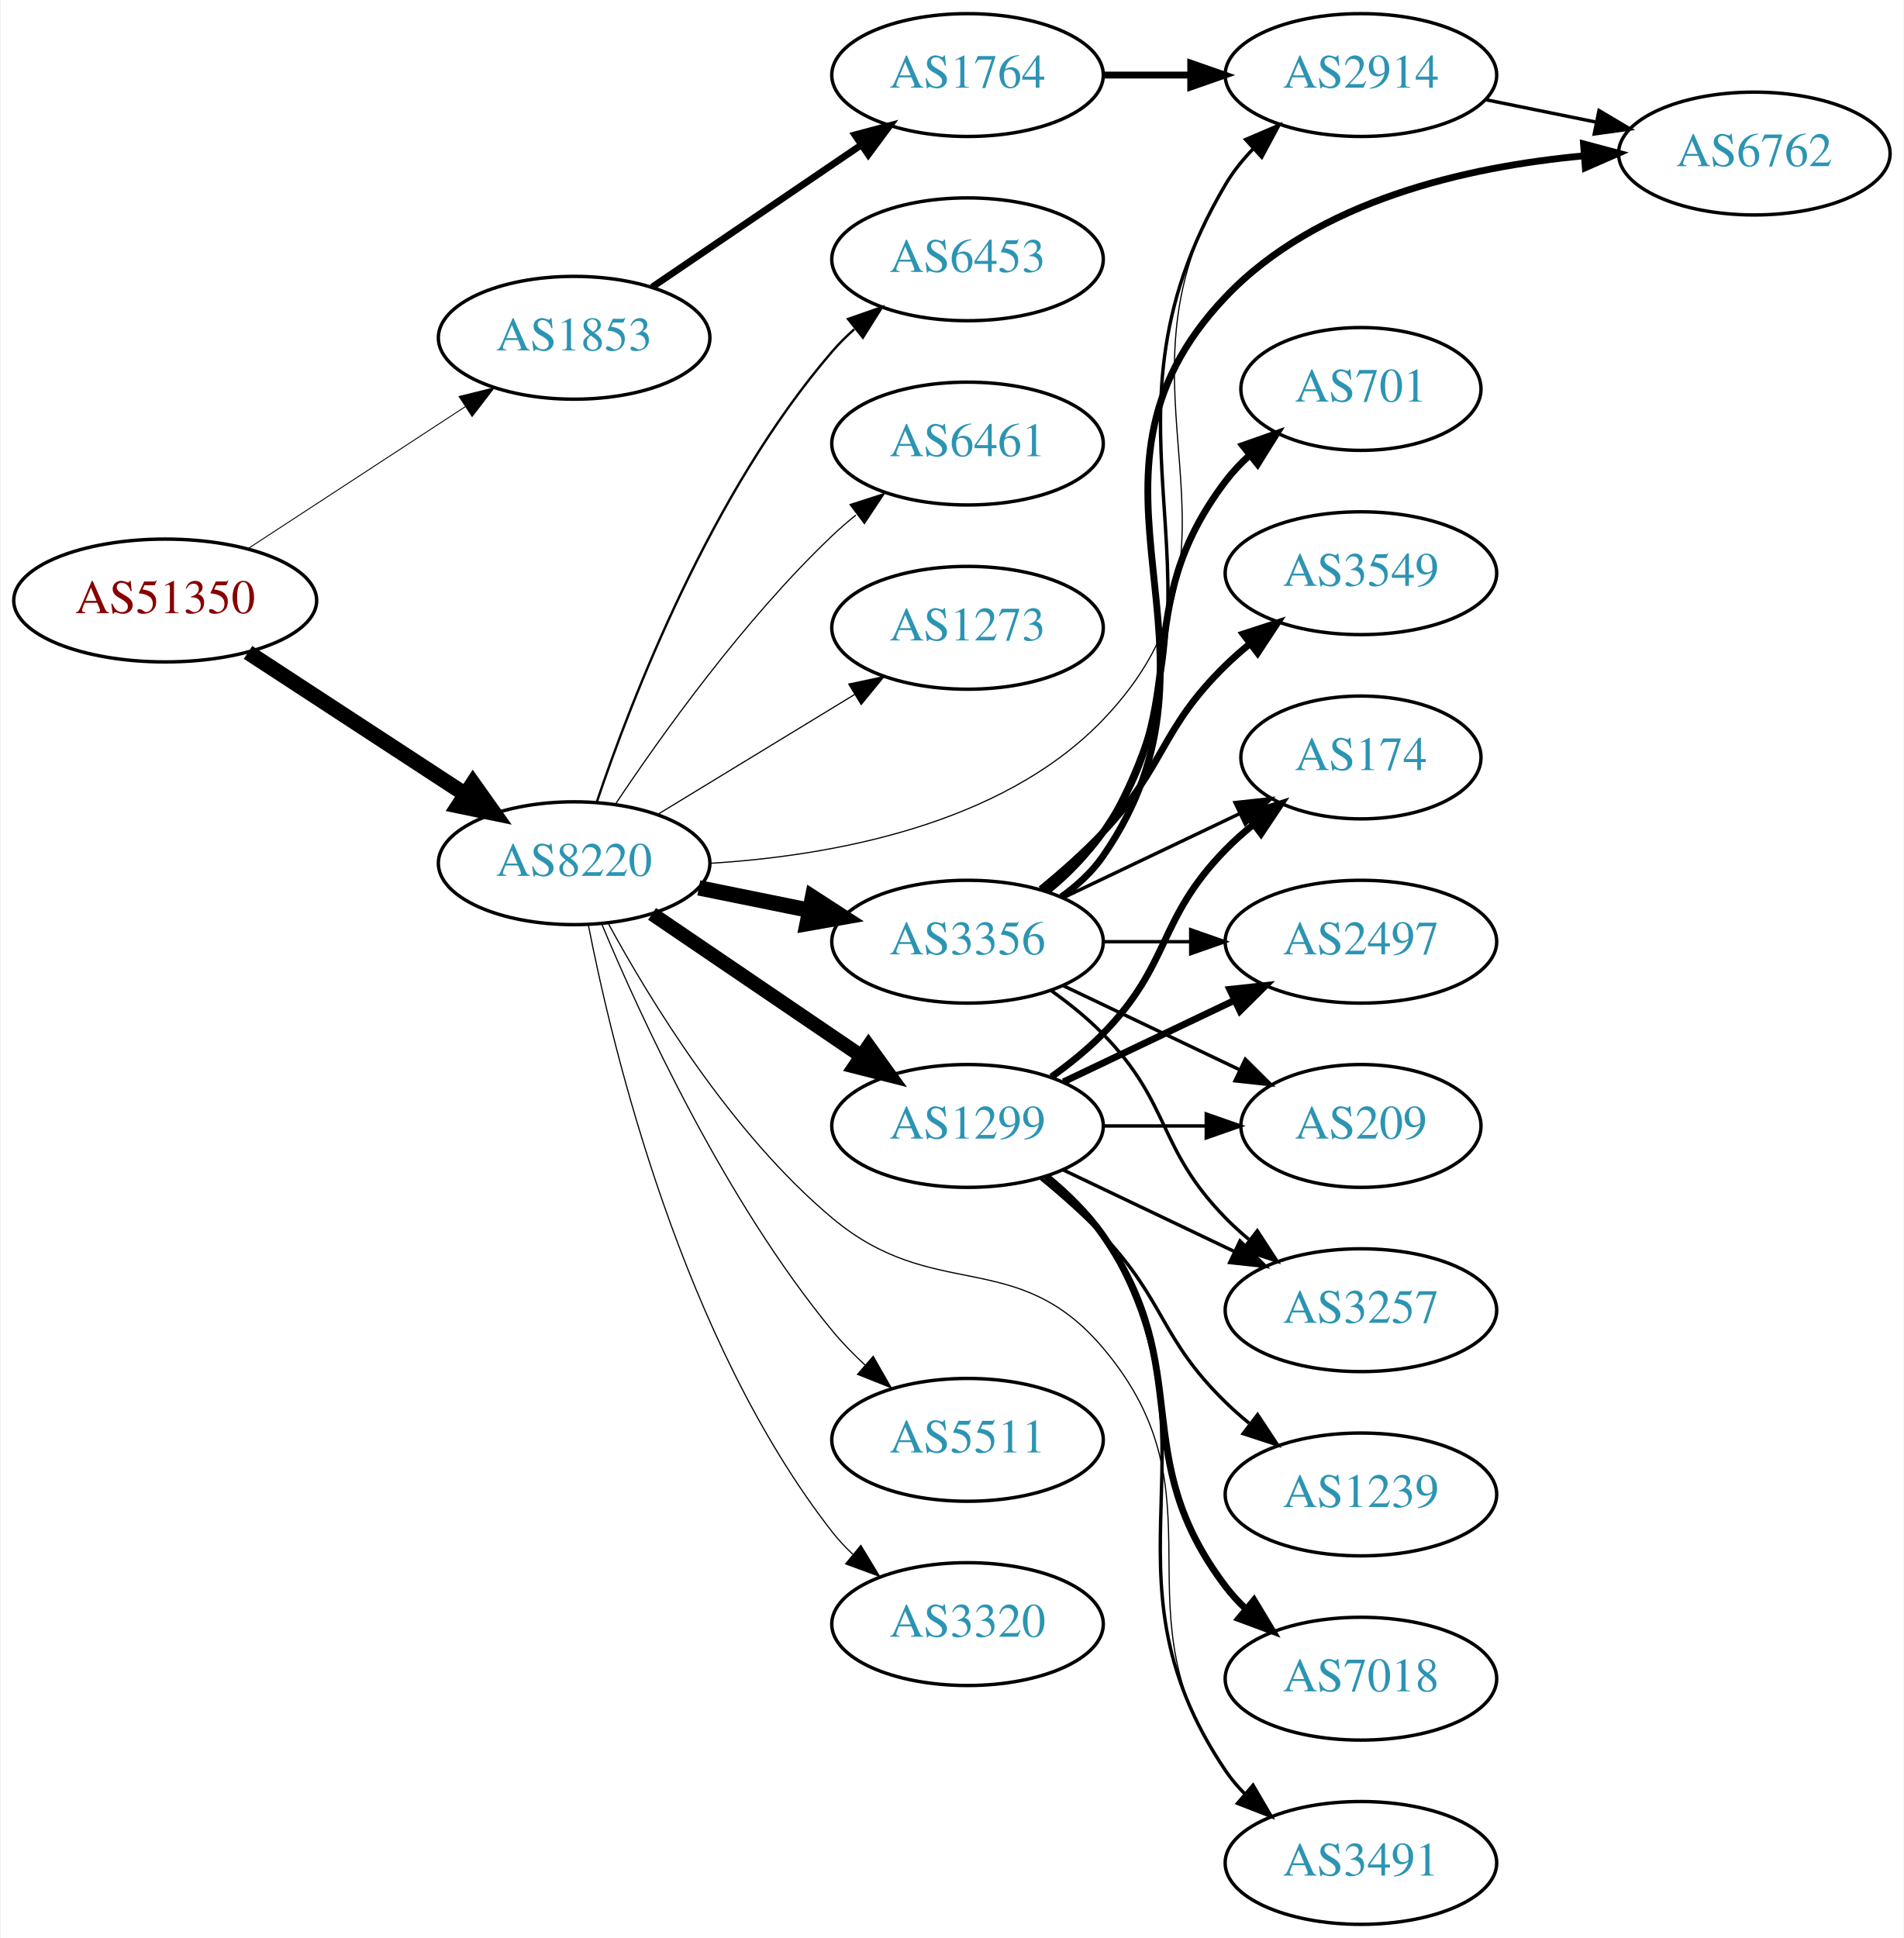
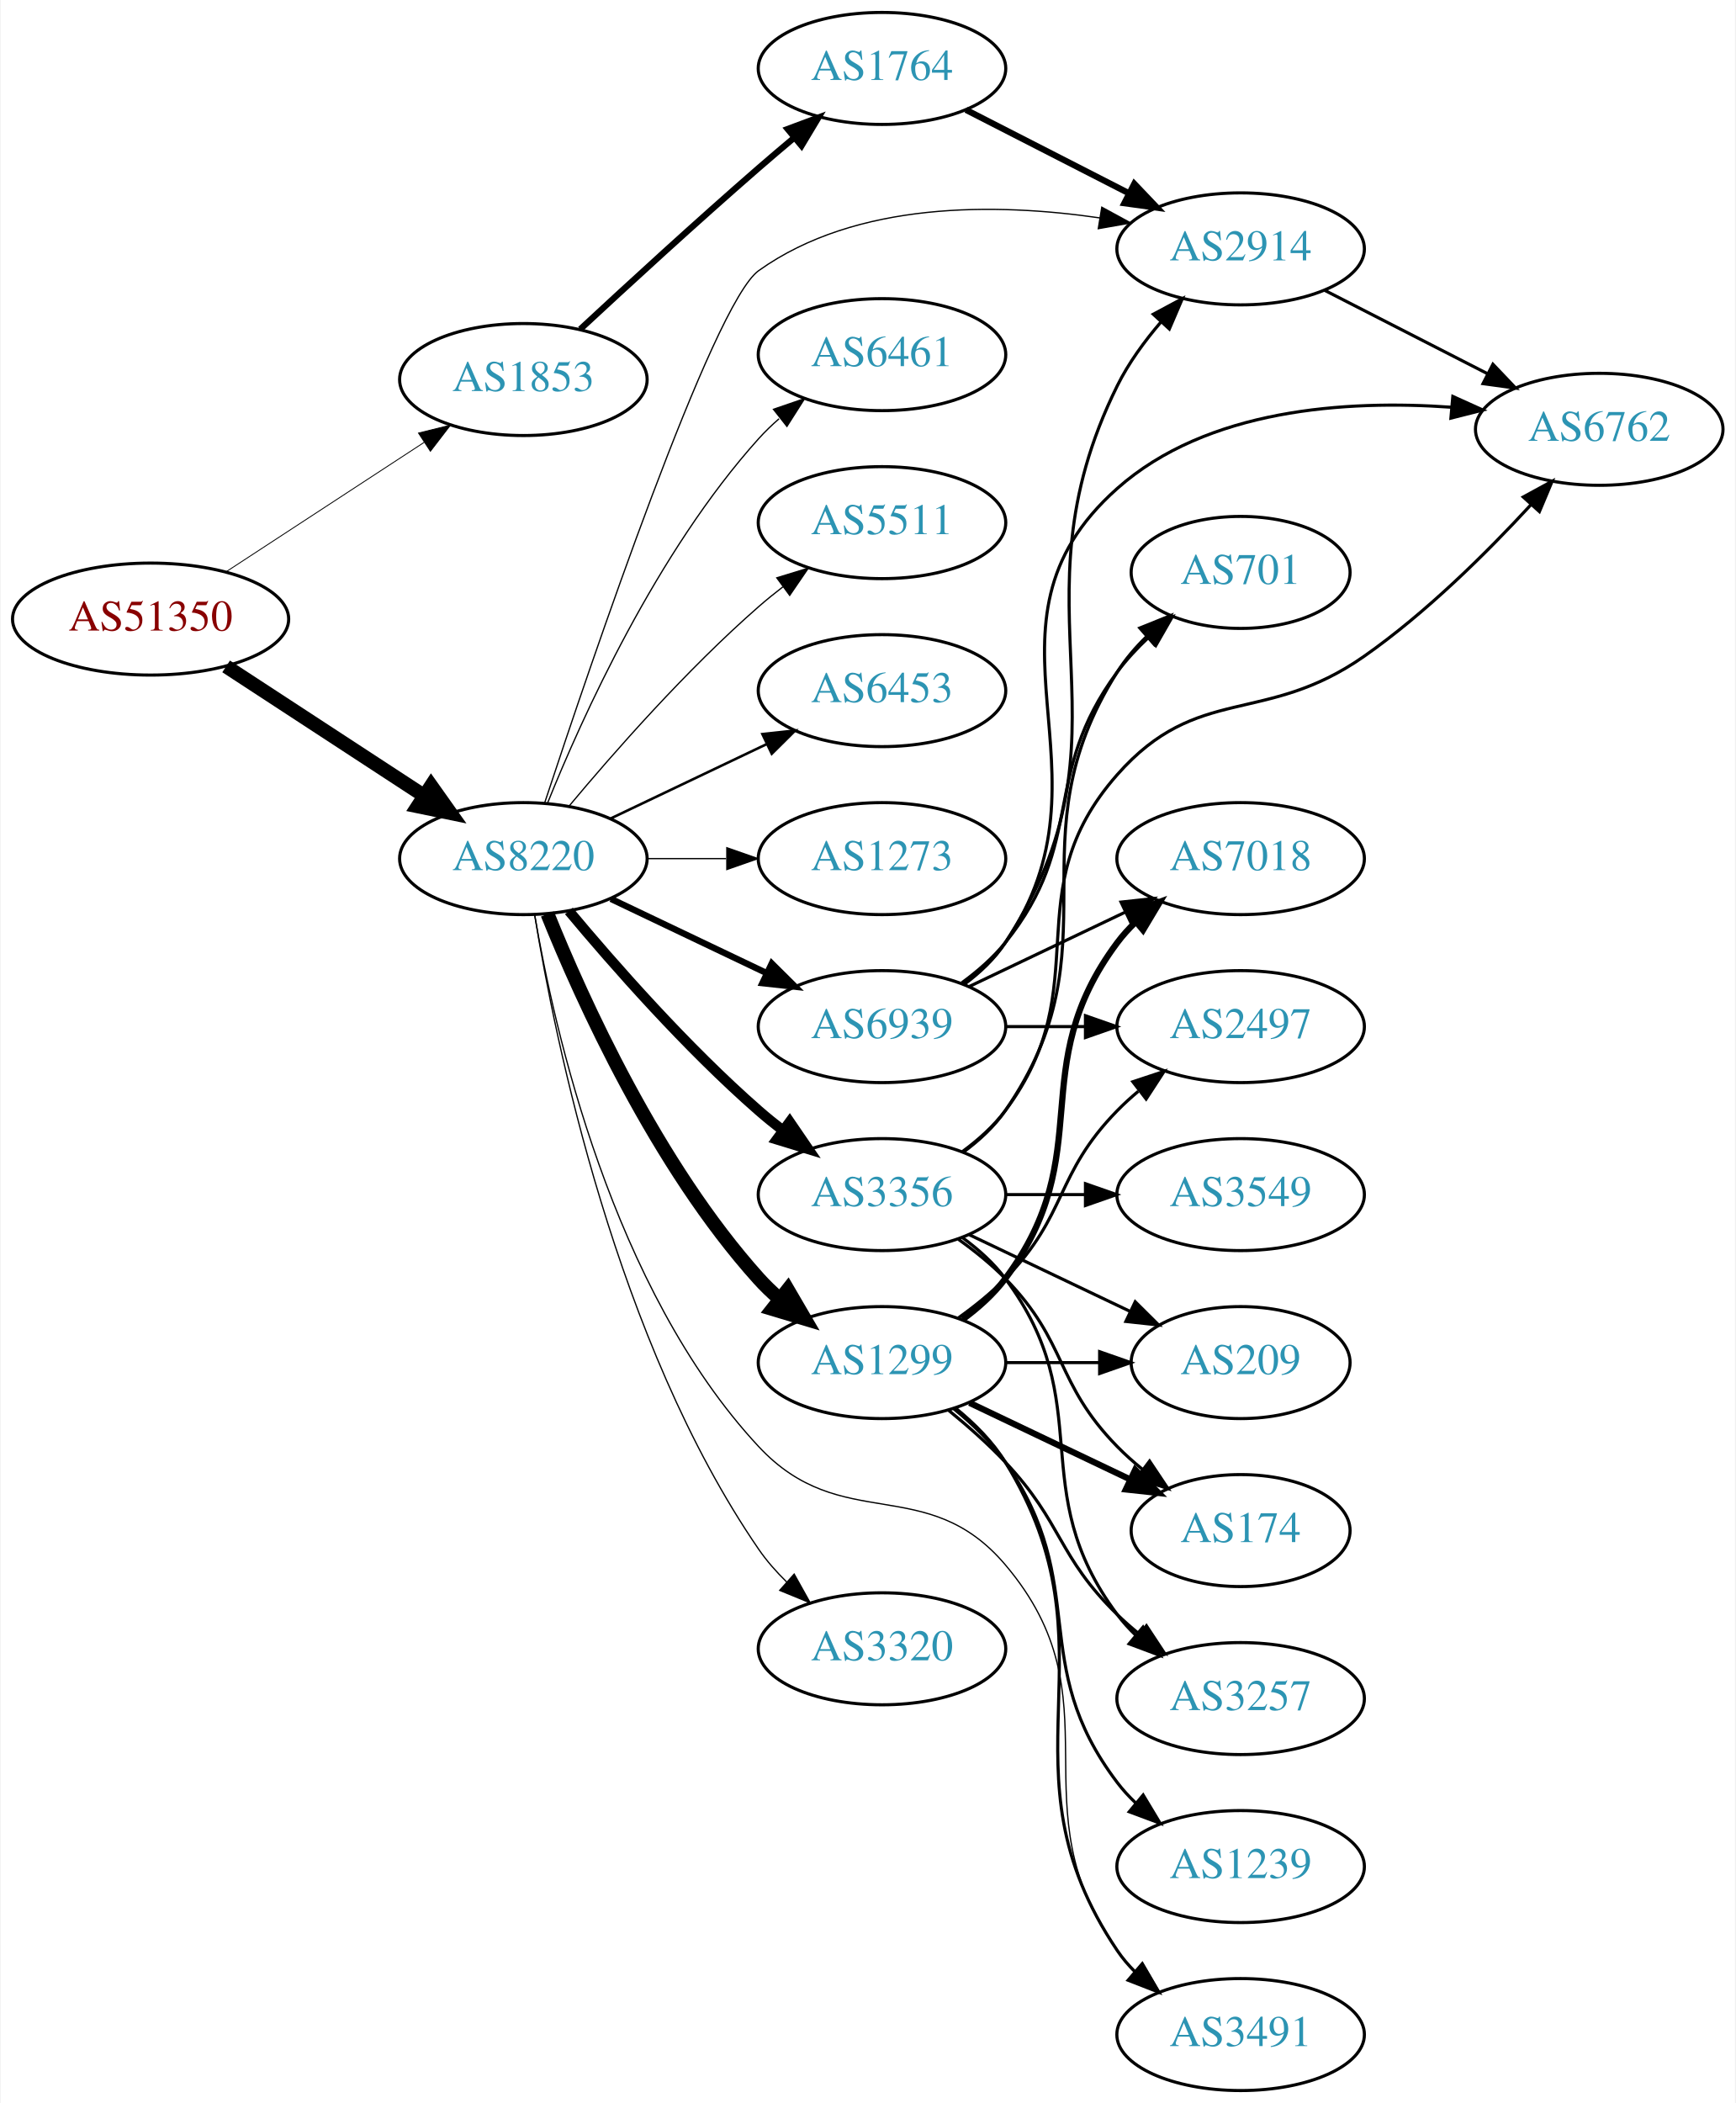
- <svg xmlns="http://www.w3.org/2000/svg" xmlns:xlink="http://www.w3.org/1999/xlink" width="558pt" height="568pt" viewBox="0.00 0.00 557.56 568.00">
-   <g id="graph0" class="graph" transform="scale(1 1) rotate(0) translate(4 564)">
-     <polygon fill="white" stroke="none" points="-4,4 -4,-564 553.564,-564 553.564,4 -4,4" />
+ <svg xmlns="http://www.w3.org/2000/svg" xmlns:xlink="http://www.w3.org/1999/xlink" width="558pt" height="676pt" viewBox="0.00 0.00 557.56 676.00">
+   <g id="graph0" class="graph" transform="scale(1 1) rotate(0) translate(4 672)">
+     <polygon fill="white" stroke="none" points="-4,4 -4,-672 553.564,-672 553.564,4 -4,4" />
    <g id="node1" class="node">
      <g id="a_node1">
        <a xlink:href="/asn/51350" xlink:title="AS51350 ~ Fachhochschule Technikum Wien [AT]">
-           <ellipse fill="#ffffff" stroke="black" cx="44.196" cy="-388" rx="44.393" ry="18" />
-           <text text-anchor="middle" x="44.196" y="-384.3" font-family="Times,serif" font-size="14.00" fill="#880000">AS51350</text>
+           <ellipse fill="#ffffff" stroke="black" cx="44.196" cy="-473" rx="44.393" ry="18" />
+           <text text-anchor="middle" x="44.196" y="-469.3" font-family="Times,serif" font-size="14.00" fill="#880000">AS51350</text>
        </a>
      </g>
    </g>
    <g id="node2" class="node">
      <g id="a_node2">
        <a xlink:href="/asn/1853" xlink:title="AS1853 ~ ACOnet Backbone [AT]">
-           <ellipse fill="#ffffff" stroke="black" cx="164.039" cy="-465" rx="39.794" ry="18" />
-           <text text-anchor="middle" x="164.039" y="-461.3" font-family="Times,serif" font-size="14.00" fill="#2c94b3">AS1853</text>
+           <ellipse fill="#ffffff" stroke="black" cx="164.039" cy="-550" rx="39.794" ry="18" />
+           <text text-anchor="middle" x="164.039" y="-546.3" font-family="Times,serif" font-size="14.00" fill="#2c94b3">AS1853</text>
        </a>
      </g>
    </g>
    <g id="edge1" class="edge">
-       <path fill="none" stroke="black" stroke-width="0.273" d="M68.478,-403.213C86.708,-415.124 112.229,-431.8 132.163,-444.826" />
-       <polygon fill="black" stroke="black" stroke-width="0.273" points="130.319,-447.801 140.605,-450.341 134.148,-441.941 130.319,-447.801" />
+       <path fill="none" stroke="black" stroke-width="0.281" d="M68.478,-488.213C86.708,-500.124 112.229,-516.8 132.163,-529.826" />
+       <polygon fill="black" stroke="black" stroke-width="0.281" points="130.319,-532.801 140.605,-535.341 134.148,-526.941 130.319,-532.801" />
    </g>
    <g id="node3" class="node">
      <g id="a_node3">
        <a xlink:href="/asn/8220" xlink:title="AS8220 ~ COLT [GB]">
-           <ellipse fill="#ffffff" stroke="black" cx="164.039" cy="-311" rx="39.794" ry="18" />
-           <text text-anchor="middle" x="164.039" y="-307.3" font-family="Times,serif" font-size="14.00" fill="#2c94b3">AS8220</text>
+           <ellipse fill="#ffffff" stroke="black" cx="164.039" cy="-396" rx="39.794" ry="18" />
+           <text text-anchor="middle" x="164.039" y="-392.3" font-family="Times,serif" font-size="14.00" fill="#2c94b3">AS8220</text>
        </a>
      </g>
    </g>
    <g id="edge2" class="edge">
-       <path fill="none" stroke="black" stroke-width="4.5" d="M68.478,-372.787C86.708,-360.876 112.229,-344.2 132.163,-331.174" />
-       <polygon fill="black" stroke="black" stroke-width="4.5" points="134.387,-334.425 140.605,-325.659 130.079,-327.832 134.387,-334.425" />
+       <path fill="none" stroke="black" stroke-width="4.5" d="M68.478,-457.787C86.708,-445.876 112.229,-429.2 132.163,-416.174" />
+       <polygon fill="black" stroke="black" stroke-width="4.5" points="134.387,-419.425 140.605,-410.659 130.079,-412.832 134.387,-419.425" />
    </g>
    <g id="node4" class="node">
      <g id="a_node4">
        <a xlink:href="/asn/1764" xlink:title="AS1764 ~ NEXTLAYER-AS [AT]">
-           <ellipse fill="#ffffff" stroke="black" cx="279.332" cy="-542" rx="39.794" ry="18" />
-           <text text-anchor="middle" x="279.332" y="-538.3" font-family="Times,serif" font-size="14.00" fill="#2c94b3">AS1764</text>
+           <ellipse fill="#ffffff" stroke="black" cx="279.332" cy="-650" rx="39.794" ry="18" />
+           <text text-anchor="middle" x="279.332" y="-646.3" font-family="Times,serif" font-size="14.00" fill="#2c94b3">AS1764</text>
        </a>
      </g>
    </g>
    <g id="edge3" class="edge">
-       <path fill="none" stroke="black" stroke-width="2" d="M186.883,-479.846C204.28,-491.67 228.827,-508.354 248.11,-521.46" />
-       <polygon fill="black" stroke="black" stroke-width="2" points="246.317,-524.473 256.555,-527.199 250.251,-518.683 246.317,-524.473" />
+       <path fill="none" stroke="black" stroke-width="2" d="M182.325,-566.174C197.321,-580.102 219.701,-600.641 239.685,-618 243.356,-621.188 247.262,-624.507 251.128,-627.749" />
+       <polygon fill="black" stroke="black" stroke-width="2" points="248.99,-630.523 258.917,-634.226 253.466,-625.141 248.99,-630.523" />
    </g>
    <g id="node5" class="node">
      <g id="a_node5">
        <a xlink:href="/asn/2914" xlink:title="AS2914 ~ NTT America, Inc. [US]">
-           <ellipse fill="#ffffff" stroke="black" cx="394.625" cy="-542" rx="39.794" ry="18" />
-           <text text-anchor="middle" x="394.625" y="-538.3" font-family="Times,serif" font-size="14.00" fill="#2c94b3">AS2914</text>
-         </a>
-       </g>
-     </g>
-     <g id="edge13" class="edge">
-       <path fill="none" stroke="black" stroke-width="0.346" d="M203.793,-310.968C238.759,-313.103 289.148,-321.923 318.978,-353 368.552,-404.647 317.419,-449.055 354.978,-510 357.24,-513.671 360.073,-517.118 363.17,-520.292" />
-       <polygon fill="black" stroke="black" stroke-width="0.346" points="360.983,-523.034 370.735,-527.176 365.694,-517.857 360.983,-523.034" />
+           <ellipse fill="#ffffff" stroke="black" cx="394.625" cy="-592" rx="39.794" ry="18" />
+           <text text-anchor="middle" x="394.625" y="-588.3" font-family="Times,serif" font-size="14.00" fill="#2c94b3">AS2914</text>
+         </a>
+       </g>
+     </g>
+     <g id="edge15" class="edge">
+       <path fill="none" stroke="black" stroke-width="0.409" d="M170.885,-413.933C185.765,-459.057 224.934,-574.468 239.685,-585 271.158,-607.471 316.167,-606.797 349.393,-601.952" />
+       <polygon fill="black" stroke="black" stroke-width="0.409" points="349.992,-605.401 359.298,-600.336 348.865,-598.492 349.992,-605.401" />
    </g>
    <g id="node7" class="node">
      <g id="a_node7">
+         <a xlink:href="/asn/1299" xlink:title="AS1299 ~ Telia Carrier [EU]">
+           <ellipse fill="#ffffff" stroke="black" cx="279.332" cy="-234" rx="39.794" ry="18" />
+           <text text-anchor="middle" x="279.332" y="-230.3" font-family="Times,serif" font-size="14.00" fill="#2c94b3">AS1299</text>
+         </a>
+       </g>
+     </g>
+     <g id="edge6" class="edge">
+       <path fill="none" stroke="black" stroke-width="4.5" d="M171.786,-378.213C182.837,-350.757 206.891,-297.422 239.685,-261 241.688,-258.776 243.906,-256.637 246.239,-254.603" />
+       <polygon fill="black" stroke="black" stroke-width="4.5" points="249.04,-257.409 254.458,-248.127 244.166,-251.223 249.04,-257.409" />
+     </g>
+     <g id="node8" class="node">
+       <g id="a_node8">
+         <a xlink:href="/asn/3320" xlink:title="AS3320 ~ DTAG [DE]">
+           <ellipse fill="#ffffff" stroke="black" cx="279.332" cy="-142" rx="39.794" ry="18" />
+           <text text-anchor="middle" x="279.332" y="-138.3" font-family="Times,serif" font-size="14.00" fill="#2c94b3">AS3320</text>
+         </a>
+       </g>
+     </g>
+     <g id="edge7" class="edge">
+       <path fill="none" stroke="black" stroke-width="0.409" d="M167.68,-377.804C174.18,-337.85 193.876,-240.702 239.685,-174 242.251,-170.264 245.37,-166.724 248.712,-163.456" />
+       <polygon fill="black" stroke="black" stroke-width="0.409" points="251.098,-166.019 256.255,-156.764 246.452,-160.783 251.098,-166.019" />
+     </g>
+     <g id="node9" class="node">
+       <g id="a_node9">
+         <a xlink:href="/asn/6461" xlink:title="AS6461 ~ Zayo Bandwidth [US]">
+           <ellipse fill="#ffffff" stroke="black" cx="279.332" cy="-558" rx="39.794" ry="18" />
+           <text text-anchor="middle" x="279.332" y="-554.3" font-family="Times,serif" font-size="14.00" fill="#2c94b3">AS6461</text>
+         </a>
+       </g>
+     </g>
+     <g id="edge8" class="edge">
+       <path fill="none" stroke="black" stroke-width="0.409" d="M171.786,-413.787C182.837,-441.243 206.891,-494.578 239.685,-531 241.688,-533.224 243.906,-535.363 246.239,-537.397" />
+       <polygon fill="black" stroke="black" stroke-width="0.409" points="244.437,-540.433 254.458,-543.873 248.769,-534.935 244.437,-540.433" />
+     </g>
+     <g id="node10" class="node">
+       <g id="a_node10">
        <a xlink:href="/asn/3356" xlink:title="AS3356 ~ Level 3 Parent, LLC [US]">
          <ellipse fill="#ffffff" stroke="black" cx="279.332" cy="-288" rx="39.794" ry="18" />
          <text text-anchor="middle" x="279.332" y="-284.3" font-family="Times,serif" font-size="14.00" fill="#2c94b3">AS3356</text>
        </a>
      </g>
    </g>
-     <g id="edge6" class="edge">
-       <path fill="none" stroke="black" stroke-width="4.5" d="M200.574,-303.786C210.803,-301.709 222.104,-299.415 232.846,-297.234" />
-       <polygon fill="black" stroke="black" stroke-width="4.5" points="233.905,-301.037 242.922,-295.189 232.338,-293.319 233.905,-301.037" />
-     </g>
-     <g id="node8" class="node">
-       <g id="a_node8">
-         <a xlink:href="/asn/5511" xlink:title="AS5511 ~ Orange S.A. [FR]">
-           <ellipse fill="#ffffff" stroke="black" cx="279.332" cy="-142" rx="39.794" ry="18" />
-           <text text-anchor="middle" x="279.332" y="-138.3" font-family="Times,serif" font-size="14.00" fill="#2c94b3">AS5511</text>
-         </a>
-       </g>
-     </g>
-     <g id="edge7" class="edge">
-       <path fill="none" stroke="black" stroke-width="0.346" d="M172.098,-293.266C183.567,-265.827 208.17,-212.259 239.685,-174 242.567,-170.502 245.874,-167.103 249.314,-163.909" />
-       <polygon fill="black" stroke="black" stroke-width="0.346" points="251.689,-166.482 256.944,-157.283 247.099,-161.197 251.689,-166.482" />
-     </g>
-     <g id="node9" class="node">
-       <g id="a_node9">
-         <a xlink:href="/asn/1299" xlink:title="AS1299 ~ Telia Carrier [EU]">
-           <ellipse fill="#ffffff" stroke="black" cx="279.332" cy="-234" rx="39.794" ry="18" />
-           <text text-anchor="middle" x="279.332" y="-230.3" font-family="Times,serif" font-size="14.00" fill="#2c94b3">AS1299</text>
-         </a>
-       </g>
-     </g>
-     <g id="edge8" class="edge">
-       <path fill="none" stroke="black" stroke-width="4.154" d="M186.883,-296.154C204.28,-284.33 228.827,-267.646 248.11,-254.54" />
-       <polygon fill="black" stroke="black" stroke-width="4.154" points="250.327,-257.428 256.555,-248.801 246.241,-251.416 250.327,-257.428" />
-     </g>
-     <g id="node10" class="node">
-       <g id="a_node10">
-         <a xlink:href="/asn/3320" xlink:title="AS3320 ~ DTAG [DE]">
-           <ellipse fill="#ffffff" stroke="black" cx="279.332" cy="-88" rx="39.794" ry="18" />
-           <text text-anchor="middle" x="279.332" y="-84.3" font-family="Times,serif" font-size="14.00" fill="#2c94b3">AS3320</text>
-         </a>
-       </g>
-     </g>
    <g id="edge9" class="edge">
-       <path fill="none" stroke="black" stroke-width="0.346" d="M168.184,-293.021C175.353,-256.27 195.791,-171.273 239.685,-115 241.478,-112.701 243.521,-110.519 245.709,-108.466" />
-       <polygon fill="black" stroke="black" stroke-width="0.346" points="248.064,-111.06 253.555,-101.999 243.612,-105.658 248.064,-111.06" />
+       <path fill="none" stroke="black" stroke-width="3.273" d="M178.669,-379.183C192.951,-362.071 216.498,-335.255 239.685,-315 242.151,-312.846 244.789,-310.706 247.487,-308.628" />
+       <polygon fill="black" stroke="black" stroke-width="3.273" points="249.66,-311.375 255.641,-302.63 245.512,-305.736 249.66,-311.375" />
    </g>
    <g id="node11" class="node">
      <g id="a_node11">
-         <a xlink:href="/asn/6453" xlink:title="AS6453 ~ TATA COMMUNICATIONS (AMERICA) INC [US]">
-           <ellipse fill="#ffffff" stroke="black" cx="279.332" cy="-488" rx="39.794" ry="18" />
-           <text text-anchor="middle" x="279.332" y="-484.3" font-family="Times,serif" font-size="14.00" fill="#2c94b3">AS6453</text>
+         <a xlink:href="/asn/5511" xlink:title="AS5511 ~ Orange S.A. [FR]">
+           <ellipse fill="#ffffff" stroke="black" cx="279.332" cy="-504" rx="39.794" ry="18" />
+           <text text-anchor="middle" x="279.332" y="-500.3" font-family="Times,serif" font-size="14.00" fill="#2c94b3">AS5511</text>
        </a>
      </g>
    </g>
    <g id="edge10" class="edge">
-       <path fill="none" stroke="black" stroke-width="0.692" d="M170.644,-328.837C180.711,-358.752 204.172,-419.798 239.685,-461 241.639,-463.267 243.823,-465.437 246.131,-467.491" />
-       <polygon fill="black" stroke="black" stroke-width="0.692" points="244.305,-470.511 254.307,-474.006 248.667,-465.037 244.305,-470.511" />
+       <path fill="none" stroke="black" stroke-width="0.409" d="M178.669,-412.817C192.951,-429.929 216.498,-456.745 239.685,-477 242.151,-479.154 244.789,-481.294 247.487,-483.372" />
+       <polygon fill="black" stroke="black" stroke-width="0.409" points="245.512,-486.264 255.641,-489.37 249.66,-480.625 245.512,-486.264" />
    </g>
    <g id="node12" class="node">
      <g id="a_node12">
-         <a xlink:href="/asn/6461" xlink:title="AS6461 ~ Zayo Bandwidth [US]">
-           <ellipse fill="#ffffff" stroke="black" cx="279.332" cy="-434" rx="39.794" ry="18" />
-           <text text-anchor="middle" x="279.332" y="-430.3" font-family="Times,serif" font-size="14.00" fill="#2c94b3">AS6461</text>
+         <a xlink:href="/asn/6453" xlink:title="AS6453 ~ TATA COMMUNICATIONS (AMERICA) INC [US]">
+           <ellipse fill="#ffffff" stroke="black" cx="279.332" cy="-450" rx="39.794" ry="18" />
+           <text text-anchor="middle" x="279.332" y="-446.3" font-family="Times,serif" font-size="14.00" fill="#2c94b3">AS6453</text>
        </a>
      </g>
    </g>
    <g id="edge11" class="edge">
-       <path fill="none" stroke="black" stroke-width="0.346" d="M176.081,-328.211C189.573,-348.458 213.82,-382.423 239.685,-407 241.855,-409.061 244.193,-411.085 246.607,-413.039" />
-       <polygon fill="black" stroke="black" stroke-width="0.346" points="244.888,-416.127 254.974,-419.37 249.112,-410.545 244.888,-416.127" />
+       <path fill="none" stroke="black" stroke-width="0.818" d="M192.175,-408.934C207.169,-416.081 225.99,-425.052 242.213,-432.785" />
+       <polygon fill="black" stroke="black" stroke-width="0.818" points="240.884,-436.028 251.417,-437.171 243.895,-429.709 240.884,-436.028" />
    </g>
    <g id="node13" class="node">
      <g id="a_node13">
-         <a xlink:href="/asn/1273" xlink:title="AS1273 ~ RIPE Network Coordination Centre [NL]">
-           <ellipse fill="#ffffff" stroke="black" cx="279.332" cy="-380" rx="39.794" ry="18" />
-           <text text-anchor="middle" x="279.332" y="-376.3" font-family="Times,serif" font-size="14.00" fill="#2c94b3">AS1273</text>
-         </a>
-       </g>
-     </g>
-     <g id="edge12" class="edge">
-       <path fill="none" stroke="black" stroke-width="0.346" d="M188.513,-325.297C205.223,-335.474 227.878,-349.272 246.255,-360.464" />
-       <polygon fill="black" stroke="black" stroke-width="0.346" points="244.526,-363.509 254.887,-365.721 248.167,-357.531 244.526,-363.509" />
-     </g>
-     <g id="node14" class="node">
-       <g id="a_node14">
        <a xlink:href="/asn/3491" xlink:title="AS3491 ~ PCCW Global, Inc. [US]">
          <ellipse fill="#ffffff" stroke="black" cx="394.625" cy="-18" rx="39.794" ry="18" />
          <text text-anchor="middle" x="394.625" y="-14.3" font-family="Times,serif" font-size="14.00" fill="#2c94b3">AS3491</text>
        </a>
      </g>
    </g>
+     <g id="edge12" class="edge">
+       <path fill="none" stroke="black" stroke-width="0.409" d="M167.65,-378.058C173.834,-341.504 192.551,-257.593 239.685,-207 266.324,-178.407 293.706,-198.808 318.978,-169 356.089,-125.228 321.552,-91.647 354.978,-45 356.676,-42.63 358.651,-40.397 360.791,-38.308" />
+       <polygon fill="black" stroke="black" stroke-width="0.409" points="363.154,-40.894 368.548,-31.775 358.644,-35.54 363.154,-40.894" />
+     </g>
+     <g id="node14" class="node">
+       <g id="a_node14">
+         <a xlink:href="/asn/6939" xlink:title="AS6939 ~ Hurricane Electric LLC [US]">
+           <ellipse fill="#ffffff" stroke="black" cx="279.332" cy="-342" rx="39.794" ry="18" />
+           <text text-anchor="middle" x="279.332" y="-338.3" font-family="Times,serif" font-size="14.00" fill="#2c94b3">AS6939</text>
+         </a>
+       </g>
+     </g>
+     <g id="edge13" class="edge">
+       <path fill="none" stroke="black" stroke-width="2.045" d="M192.175,-383.066C207.169,-375.919 225.99,-366.948 242.213,-359.215" />
+       <polygon fill="black" stroke="black" stroke-width="2.045" points="243.895,-362.291 251.417,-354.829 240.884,-355.972 243.895,-362.291" />
+     </g>
+     <g id="node15" class="node">
+       <g id="a_node15">
+         <a xlink:href="/asn/1273" xlink:title="AS1273 ~ RIPE Network Coordination Centre [NL]">
+           <ellipse fill="#ffffff" stroke="black" cx="279.332" cy="-396" rx="39.794" ry="18" />
+           <text text-anchor="middle" x="279.332" y="-392.3" font-family="Times,serif" font-size="14.00" fill="#2c94b3">AS1273</text>
+         </a>
+       </g>
+     </g>
    <g id="edge14" class="edge">
-       <path fill="none" stroke="black" stroke-width="0.346" d="M173.986,-293.471C186.214,-270.959 210.047,-231.841 239.685,-207 269.635,-181.897 293.706,-198.808 318.978,-169 356.089,-125.228 321.552,-91.647 354.978,-45 356.676,-42.63 358.651,-40.397 360.791,-38.308" />
-       <polygon fill="black" stroke="black" stroke-width="0.346" points="363.154,-40.894 368.548,-31.775 358.644,-35.54 363.154,-40.894" />
+       <path fill="none" stroke="black" stroke-width="0.409" d="M203.711,-396C211.914,-396 220.678,-396 229.21,-396" />
+       <polygon fill="black" stroke="black" stroke-width="0.409" points="229.449,-399.5 239.449,-396 229.449,-392.5 229.449,-399.5" />
    </g>
    <g id="edge4" class="edge">
-       <path fill="none" stroke="black" stroke-width="2" d="M319.004,-542C327.207,-542 335.971,-542 344.503,-542" />
-       <polygon fill="black" stroke="black" stroke-width="2" points="344.742,-545.5 354.742,-542 344.742,-538.5 344.742,-545.5" />
+       <path fill="none" stroke="black" stroke-width="2" d="M306.323,-636.694C321.867,-628.736 341.818,-618.522 358.723,-609.868" />
+       <polygon fill="black" stroke="black" stroke-width="2" points="360.447,-612.917 367.754,-605.244 357.258,-606.686 360.447,-612.917" />
    </g>
    <g id="node6" class="node">
      <g id="a_node6">
        <a xlink:href="/asn/6762" xlink:title="AS6762 ~ TELECOM ITALIA SPARKLE S.p.A. [IT]">
-           <ellipse fill="#ffffff" stroke="black" cx="509.918" cy="-519" rx="39.794" ry="18" />
-           <text text-anchor="middle" x="509.918" y="-515.3" font-family="Times,serif" font-size="14.00" fill="#2c94b3">AS6762</text>
+           <ellipse fill="#ffffff" stroke="black" cx="509.918" cy="-534" rx="39.794" ry="18" />
+           <text text-anchor="middle" x="509.918" y="-530.3" font-family="Times,serif" font-size="14.00" fill="#2c94b3">AS6762</text>
        </a>
      </g>
    </g>
    <g id="edge5" class="edge">
-       <path fill="none" stroke="black" d="M431.16,-534.786C441.389,-532.709 452.689,-530.415 463.432,-528.234" />
-       <polygon fill="black" stroke="black" points="464.404,-531.608 473.508,-526.189 463.011,-524.748 464.404,-531.608" />
-     </g>
-     <g id="edge19" class="edge">
-       <path fill="none" stroke="black" d="M303.383,-302.727C309.297,-307.554 315.082,-313.399 318.978,-320 362.666,-394.015 311.29,-435.985 354.978,-510 357.17,-513.713 359.959,-517.187 363.032,-520.375" />
-       <polygon fill="black" stroke="black" points="360.832,-523.106 370.573,-527.273 365.557,-517.941 360.832,-523.106" />
-     </g>
-     <g id="edge18" class="edge">
-       <path fill="none" stroke="black" stroke-width="2" d="M306.842,-301.135C311.457,-304.452 315.79,-308.404 318.978,-313 361.504,-374.321 303.553,-422.923 354.978,-477 381.88,-505.29 425.812,-515.161 459.872,-518.319" />
-       <polygon fill="black" stroke="black" stroke-width="2" points="459.859,-521.828 470.096,-519.096 460.39,-514.848 459.859,-521.828" />
-     </g>
-     <g id="node15" class="node">
-       <g id="a_node15">
-         <a xlink:href="/asn/701" xlink:title="AS701 ~ UUNET [US]">
-           <ellipse fill="#ffffff" stroke="black" cx="394.625" cy="-450" rx="35.194" ry="18" />
-           <text text-anchor="middle" x="394.625" y="-446.3" font-family="Times,serif" font-size="14.00" fill="#2c94b3">AS701</text>
-         </a>
-       </g>
-     </g>
-     <g id="edge15" class="edge">
-       <path fill="none" stroke="black" stroke-width="2" d="M302.36,-302.797C308.396,-307.698 314.502,-313.564 318.978,-320 346.668,-359.811 325.684,-384.355 354.978,-423 357.005,-425.674 359.374,-428.184 361.924,-430.515" />
-       <polygon fill="black" stroke="black" stroke-width="2" points="359.96,-433.426 369.952,-436.949 364.338,-427.964 359.96,-433.426" />
+       <path fill="none" stroke="black" d="M421.616,-578.694C437.16,-570.736 457.111,-560.522 474.016,-551.868" />
+       <polygon fill="black" stroke="black" points="475.74,-554.917 483.047,-547.244 472.55,-548.686 475.74,-554.917" />
+     </g>
+     <g id="edge21" class="edge">
+       <path fill="none" stroke="black" d="M303.222,-219.176C309.133,-214.347 314.956,-208.526 318.978,-202 356.537,-141.055 314.959,-104.358 354.978,-45 356.608,-42.582 358.533,-40.315 360.639,-38.202" />
+       <polygon fill="black" stroke="black" points="363.006,-40.783 368.331,-31.624 358.456,-35.463 363.006,-40.783" />
    </g>
    <g id="node16" class="node">
      <g id="a_node16">
        <a xlink:href="/asn/3257" xlink:title="AS3257 ~ GTT [DE]">
-           <ellipse fill="#ffffff" stroke="black" cx="394.625" cy="-180" rx="39.794" ry="18" />
-           <text text-anchor="middle" x="394.625" y="-176.3" font-family="Times,serif" font-size="14.00" fill="#2c94b3">AS3257</text>
+           <ellipse fill="#ffffff" stroke="black" cx="394.625" cy="-126" rx="39.794" ry="18" />
+           <text text-anchor="middle" x="394.625" y="-122.3" font-family="Times,serif" font-size="14.00" fill="#2c94b3">AS3257</text>
        </a>
      </g>
    </g>
    <g id="edge16" class="edge">
-       <path fill="none" stroke="black" d="M303.926,-273.611C309.182,-269.852 314.513,-265.563 318.978,-261 339.151,-240.383 334.806,-227.617 354.978,-207 357.071,-204.861 359.354,-202.782 361.731,-200.79" />
-       <polygon fill="black" stroke="black" points="364.249,-203.268 370.031,-194.389 359.974,-197.725 364.249,-203.268" />
+       <path fill="none" stroke="black" d="M300.82,-218.604C306.94,-213.601 313.478,-207.829 318.978,-202 337.525,-182.346 335.643,-171.88 354.978,-153 357.119,-150.909 359.437,-148.865 361.837,-146.897" />
+       <polygon fill="black" stroke="black" points="364.348,-149.384 370.18,-140.539 360.105,-143.817 364.348,-149.384" />
    </g>
    <g id="node17" class="node">
      <g id="a_node17">
-         <a xlink:href="/asn/3549" xlink:title="AS3549 ~ Level 3 Parent, LLC [US]">
-           <ellipse fill="#ffffff" stroke="black" cx="394.625" cy="-396" rx="39.794" ry="18" />
-           <text text-anchor="middle" x="394.625" y="-392.3" font-family="Times,serif" font-size="14.00" fill="#2c94b3">AS3549</text>
+         <a xlink:href="/asn/209" xlink:title="AS209 ~ CenturyLink Communications, LLC [US]">
+           <ellipse fill="#ffffff" stroke="black" cx="394.625" cy="-234" rx="35.194" ry="18" />
+           <text text-anchor="middle" x="394.625" y="-230.3" font-family="Times,serif" font-size="14.00" fill="#2c94b3">AS209</text>
        </a>
      </g>
    </g>
    <g id="edge17" class="edge">
-       <path fill="none" stroke="black" stroke-width="2" d="M300.82,-303.396C306.94,-308.399 313.478,-314.171 318.978,-320 337.525,-339.654 335.643,-350.12 354.978,-369 357.119,-371.091 359.437,-373.135 361.837,-375.103" />
-       <polygon fill="black" stroke="black" stroke-width="2" points="360.105,-378.183 370.18,-381.461 364.348,-372.616 360.105,-378.183" />
+       <path fill="none" stroke="black" d="M319.004,-234C328.709,-234 339.2,-234 349.163,-234" />
+       <polygon fill="black" stroke="black" points="349.299,-237.5 359.299,-234 349.299,-230.5 349.299,-237.5" />
    </g>
    <g id="node18" class="node">
      <g id="a_node18">
        <a xlink:href="/asn/174" xlink:title="AS174 ~ Cogent Communications [US]">
-           <ellipse fill="#ffffff" stroke="black" cx="394.625" cy="-342" rx="35.194" ry="18" />
-           <text text-anchor="middle" x="394.625" y="-338.3" font-family="Times,serif" font-size="14.00" fill="#2c94b3">AS174</text>
-         </a>
-       </g>
-     </g>
-     <g id="edge20" class="edge">
-       <path fill="none" stroke="black" d="M307.468,-300.934C322.9,-308.29 342.385,-317.577 358.92,-325.459" />
-       <polygon fill="black" stroke="black" points="357.729,-328.768 368.262,-329.911 360.741,-322.449 357.729,-328.768" />
+           <ellipse fill="#ffffff" stroke="black" cx="394.625" cy="-180" rx="35.194" ry="18" />
+           <text text-anchor="middle" x="394.625" y="-176.3" font-family="Times,serif" font-size="14.00" fill="#2c94b3">AS174</text>
+         </a>
+       </g>
+     </g>
+     <g id="edge18" class="edge">
+       <path fill="none" stroke="black" stroke-width="2" d="M307.468,-221.066C322.9,-213.71 342.385,-204.423 358.92,-196.541" />
+       <polygon fill="black" stroke="black" stroke-width="2" points="360.741,-199.551 368.262,-192.089 357.729,-193.232 360.741,-199.551" />
    </g>
    <g id="node19" class="node">
      <g id="a_node19">
        <a xlink:href="/asn/2497" xlink:title="AS2497 ~ Internet Initiative Japan Inc. [JP]">
-           <ellipse fill="#ffffff" stroke="black" cx="394.625" cy="-288" rx="39.794" ry="18" />
-           <text text-anchor="middle" x="394.625" y="-284.3" font-family="Times,serif" font-size="14.00" fill="#2c94b3">AS2497</text>
-         </a>
-       </g>
-     </g>
-     <g id="edge21" class="edge">
-       <path fill="none" stroke="black" d="M319.004,-288C327.207,-288 335.971,-288 344.503,-288" />
-       <polygon fill="black" stroke="black" points="344.742,-291.5 354.742,-288 344.742,-284.5 344.742,-291.5" />
+           <ellipse fill="#ffffff" stroke="black" cx="394.625" cy="-342" rx="39.794" ry="18" />
+           <text text-anchor="middle" x="394.625" y="-338.3" font-family="Times,serif" font-size="14.00" fill="#2c94b3">AS2497</text>
+         </a>
+       </g>
+     </g>
+     <g id="edge19" class="edge">
+       <path fill="none" stroke="black" d="M303.926,-248.389C309.182,-252.148 314.513,-256.437 318.978,-261 339.151,-281.617 334.806,-294.383 354.978,-315 357.071,-317.139 359.354,-319.218 361.731,-321.21" />
+       <polygon fill="black" stroke="black" points="359.974,-324.275 370.031,-327.611 364.249,-318.732 359.974,-324.275" />
    </g>
    <g id="node20" class="node">
      <g id="a_node20">
-         <a xlink:href="/asn/209" xlink:title="AS209 ~ CenturyLink Communications, LLC [US]">
-           <ellipse fill="#ffffff" stroke="black" cx="394.625" cy="-234" rx="35.194" ry="18" />
-           <text text-anchor="middle" x="394.625" y="-230.3" font-family="Times,serif" font-size="14.00" fill="#2c94b3">AS209</text>
-         </a>
-       </g>
-     </g>
-     <g id="edge22" class="edge">
-       <path fill="none" stroke="black" d="M307.468,-275.066C322.9,-267.71 342.385,-258.423 358.92,-250.541" />
-       <polygon fill="black" stroke="black" points="360.741,-253.551 368.262,-246.089 357.729,-247.232 360.741,-253.551" />
-     </g>
-     <g id="edge24" class="edge">
-       <path fill="none" stroke="black" d="M303.222,-219.176C309.133,-214.347 314.956,-208.526 318.978,-202 356.537,-141.055 314.959,-104.358 354.978,-45 356.608,-42.582 358.533,-40.315 360.639,-38.202" />
-       <polygon fill="black" stroke="black" points="363.006,-40.783 368.331,-31.624 358.456,-35.463 363.006,-40.783" />
-     </g>
-     <g id="edge25" class="edge">
-       <path fill="none" stroke="black" d="M307.468,-221.066C322.462,-213.919 341.283,-204.948 357.506,-197.215" />
-       <polygon fill="black" stroke="black" points="359.188,-200.291 366.71,-192.829 356.177,-193.972 359.188,-200.291" />
-     </g>
-     <g id="edge23" class="edge">
-       <path fill="none" stroke="black" stroke-width="2" d="M303.926,-248.389C309.182,-252.148 314.513,-256.437 318.978,-261 339.151,-281.617 334.806,-294.383 354.978,-315 357.457,-317.534 360.204,-319.983 363.056,-322.304" />
-       <polygon fill="black" stroke="black" stroke-width="2" points="361.148,-325.248 371.242,-328.468 365.359,-319.657 361.148,-325.248" />
-     </g>
-     <g id="edge27" class="edge">
-       <path fill="none" stroke="black" stroke-width="2" d="M307.468,-246.934C322.462,-254.081 341.283,-263.052 357.506,-270.785" />
-       <polygon fill="black" stroke="black" stroke-width="2" points="356.177,-274.028 366.71,-275.171 359.188,-267.709 356.177,-274.028" />
-     </g>
-     <g id="edge28" class="edge">
-       <path fill="none" stroke="black" d="M319.004,-234C328.709,-234 339.2,-234 349.163,-234" />
-       <polygon fill="black" stroke="black" points="349.299,-237.5 359.299,-234 349.299,-230.5 349.299,-237.5" />
+         <a xlink:href="/asn/1239" xlink:title="AS1239 ~ Sprint [US]">
+           <ellipse fill="#ffffff" stroke="black" cx="394.625" cy="-72" rx="39.794" ry="18" />
+           <text text-anchor="middle" x="394.625" y="-68.3" font-family="Times,serif" font-size="14.00" fill="#2c94b3">AS1239</text>
+         </a>
+       </g>
+     </g>
+     <g id="edge20" class="edge">
+       <path fill="none" stroke="black" d="M302.36,-219.203C308.396,-214.302 314.502,-208.436 318.978,-202 346.668,-162.189 325.684,-137.645 354.978,-99 356.739,-96.676 358.759,-94.477 360.931,-92.411" />
+       <polygon fill="black" stroke="black" points="363.289,-95.002 368.747,-85.922 358.817,-89.617 363.289,-95.002" />
    </g>
    <g id="node21" class="node">
      <g id="a_node21">
        <a xlink:href="/asn/7018" xlink:title="AS7018 ~ AT&amp;T Services, Inc. [US]">
-           <ellipse fill="#ffffff" stroke="black" cx="394.625" cy="-72" rx="39.794" ry="18" />
-           <text text-anchor="middle" x="394.625" y="-68.3" font-family="Times,serif" font-size="14.00" fill="#2c94b3">AS7018</text>
-         </a>
-       </g>
-     </g>
-     <g id="edge26" class="edge">
-       <path fill="none" stroke="black" stroke-width="2" d="M302.36,-219.203C308.396,-214.302 314.502,-208.436 318.978,-202 346.668,-162.189 325.684,-137.645 354.978,-99 356.739,-96.676 358.759,-94.477 360.931,-92.411" />
-       <polygon fill="black" stroke="black" stroke-width="2" points="363.289,-95.002 368.747,-85.922 358.817,-89.617 363.289,-95.002" />
+           <ellipse fill="#ffffff" stroke="black" cx="394.625" cy="-396" rx="39.794" ry="18" />
+           <text text-anchor="middle" x="394.625" y="-392.3" font-family="Times,serif" font-size="14.00" fill="#2c94b3">AS7018</text>
+         </a>
+       </g>
+     </g>
+     <g id="edge22" class="edge">
+       <path fill="none" stroke="black" stroke-width="2" d="M305.262,-247.882C310.338,-251.611 315.256,-256.016 318.978,-261 349.249,-301.542 324.707,-328.458 354.978,-369 356.723,-371.336 358.73,-373.545 360.893,-375.617" />
+       <polygon fill="black" stroke="black" stroke-width="2" points="358.771,-378.405 368.694,-382.118 363.253,-373.027 358.771,-378.405" />
+     </g>
+     <g id="edge23" class="edge">
+       <path fill="none" stroke="black" d="M305.262,-301.882C310.338,-305.611 315.256,-310.016 318.978,-315 349.249,-355.542 321.508,-385.056 354.978,-423 380.829,-452.307 402.253,-438.594 434.271,-461 454.253,-474.983 473.85,-494.432 487.948,-509.74" />
+       <polygon fill="black" stroke="black" points="485.491,-512.241 494.792,-517.316 490.686,-507.549 485.491,-512.241" />
+     </g>
+     <g id="edge25" class="edge">
+       <path fill="none" stroke="black" d="M305.262,-274.118C310.338,-270.389 315.256,-265.984 318.978,-261 349.249,-220.458 324.707,-193.542 354.978,-153 356.723,-150.664 358.73,-148.455 360.893,-146.383" />
+       <polygon fill="black" stroke="black" points="363.253,-148.973 368.694,-139.882 358.771,-143.595 363.253,-148.973" />
+     </g>
+     <g id="edge27" class="edge">
+       <path fill="none" stroke="black" d="M307.468,-275.066C322.9,-267.71 342.385,-258.423 358.92,-250.541" />
+       <polygon fill="black" stroke="black" points="360.741,-253.551 368.262,-246.089 357.729,-247.232 360.741,-253.551" />
+     </g>
+     <g id="edge28" class="edge">
+       <path fill="none" stroke="black" d="M303.926,-273.611C309.182,-269.852 314.513,-265.563 318.978,-261 339.151,-240.383 334.806,-227.617 354.978,-207 357.457,-204.466 360.204,-202.017 363.056,-199.696" />
+       <polygon fill="black" stroke="black" points="365.359,-202.343 371.242,-193.532 361.148,-196.752 365.359,-202.343" />
    </g>
    <g id="node22" class="node">
      <g id="a_node22">
-         <a xlink:href="/asn/1239" xlink:title="AS1239 ~ Sprint [US]">
-           <ellipse fill="#ffffff" stroke="black" cx="394.625" cy="-126" rx="39.794" ry="18" />
-           <text text-anchor="middle" x="394.625" y="-122.3" font-family="Times,serif" font-size="14.00" fill="#2c94b3">AS1239</text>
-         </a>
-       </g>
+         <a xlink:href="/asn/3549" xlink:title="AS3549 ~ Level 3 Parent, LLC [US]">
+           <ellipse fill="#ffffff" stroke="black" cx="394.625" cy="-288" rx="39.794" ry="18" />
+           <text text-anchor="middle" x="394.625" y="-284.3" font-family="Times,serif" font-size="14.00" fill="#2c94b3">AS3549</text>
+         </a>
+       </g>
+     </g>
+     <g id="edge24" class="edge">
+       <path fill="none" stroke="black" d="M319.004,-288C327.207,-288 335.971,-288 344.503,-288" />
+       <polygon fill="black" stroke="black" points="344.742,-291.5 354.742,-288 344.742,-284.5 344.742,-291.5" />
+     </g>
+     <g id="node23" class="node">
+       <g id="a_node23">
+         <a xlink:href="/asn/701" xlink:title="AS701 ~ UUNET [US]">
+           <ellipse fill="#ffffff" stroke="black" cx="394.625" cy="-488" rx="35.194" ry="18" />
+           <text text-anchor="middle" x="394.625" y="-484.3" font-family="Times,serif" font-size="14.00" fill="#2c94b3">AS701</text>
+         </a>
+       </g>
+     </g>
+     <g id="edge26" class="edge">
+       <path fill="none" stroke="black" d="M305.531,-301.688C310.593,-305.428 315.438,-309.885 318.978,-315 355.789,-368.179 320.371,-401.36 354.978,-456 357.579,-460.107 360.884,-463.945 364.46,-467.435" />
+       <polygon fill="black" stroke="black" points="362.22,-470.125 372.047,-474.085 366.834,-464.861 362.22,-470.125" />
+     </g>
+     <g id="edge33" class="edge">
+       <path fill="none" stroke="black" d="M305.728,-355.556C310.78,-359.302 315.571,-363.796 318.978,-369 363.431,-436.89 318.982,-475.272 354.978,-548 358.593,-555.304 363.733,-562.348 369.089,-568.578" />
+       <polygon fill="black" stroke="black" points="366.551,-570.989 375.889,-575.993 371.71,-566.258 366.551,-570.989" />
+     </g>
+     <g id="edge31" class="edge">
+       <path fill="none" stroke="black" d="M305.562,-355.667C310.623,-359.408 315.459,-363.871 318.978,-369 356.79,-424.107 304.995,-470.635 354.978,-515 383.815,-540.596 428.553,-543.503 462.382,-541.095" />
+       <polygon fill="black" stroke="black" points="462.85,-544.567 472.501,-540.196 462.231,-537.594 462.85,-544.567" />
+     </g>
+     <g id="edge32" class="edge">
+       <path fill="none" stroke="black" d="M319.004,-342C327.207,-342 335.971,-342 344.503,-342" />
+       <polygon fill="black" stroke="black" points="344.742,-345.5 354.742,-342 344.742,-338.5 344.742,-345.5" />
    </g>
    <g id="edge29" class="edge">
-       <path fill="none" stroke="black" d="M300.82,-218.604C306.94,-213.601 313.478,-207.829 318.978,-202 337.525,-182.346 335.643,-171.88 354.978,-153 357.119,-150.909 359.437,-148.865 361.837,-146.897" />
-       <polygon fill="black" stroke="black" points="364.348,-149.384 370.18,-140.539 360.105,-143.817 364.348,-149.384" />
+       <path fill="none" stroke="black" d="M307.468,-354.934C322.462,-362.081 341.283,-371.052 357.506,-378.785" />
+       <polygon fill="black" stroke="black" points="356.177,-382.028 366.71,-383.171 359.188,-375.709 356.177,-382.028" />
+     </g>
+     <g id="edge30" class="edge">
+       <path fill="none" stroke="black" d="M305.005,-356.081C310.094,-359.8 315.083,-364.15 318.978,-369 345.182,-401.626 330.13,-422.33 354.978,-456 357.865,-459.912 361.33,-463.639 364.984,-467.076" />
+       <polygon fill="black" stroke="black" points="362.773,-469.791 372.625,-473.69 367.354,-464.499 362.773,-469.791" />
    </g>
  </g>
</svg>
